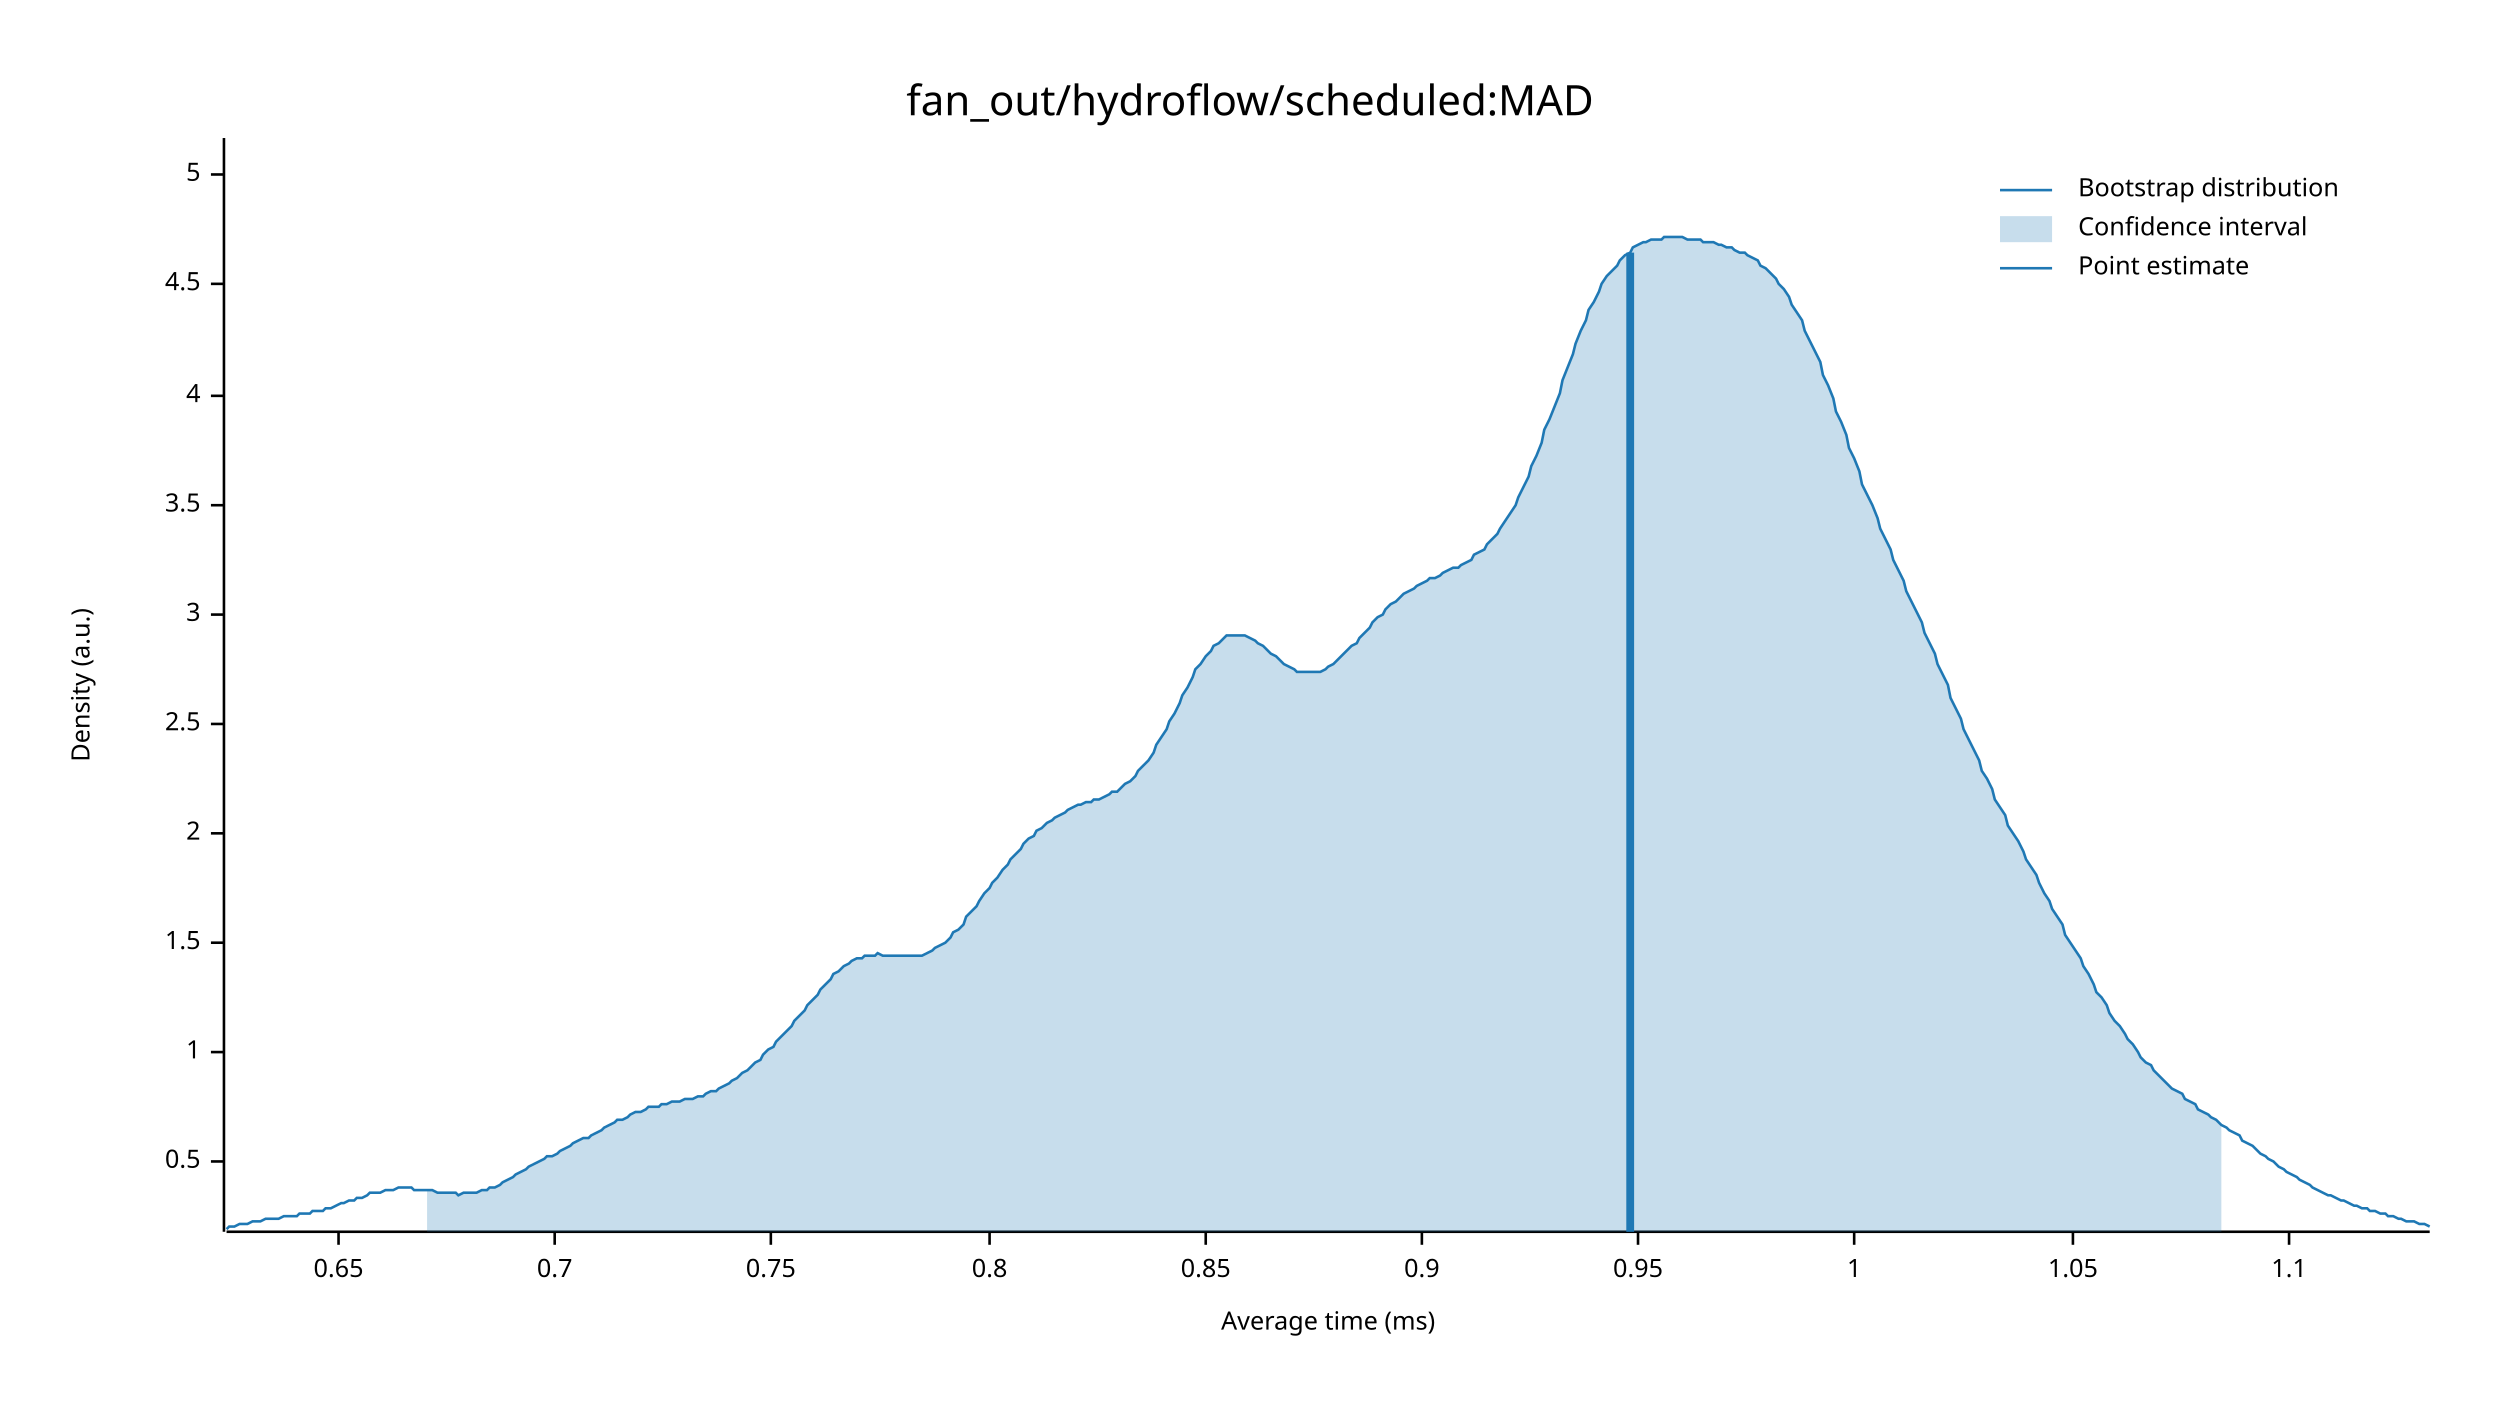
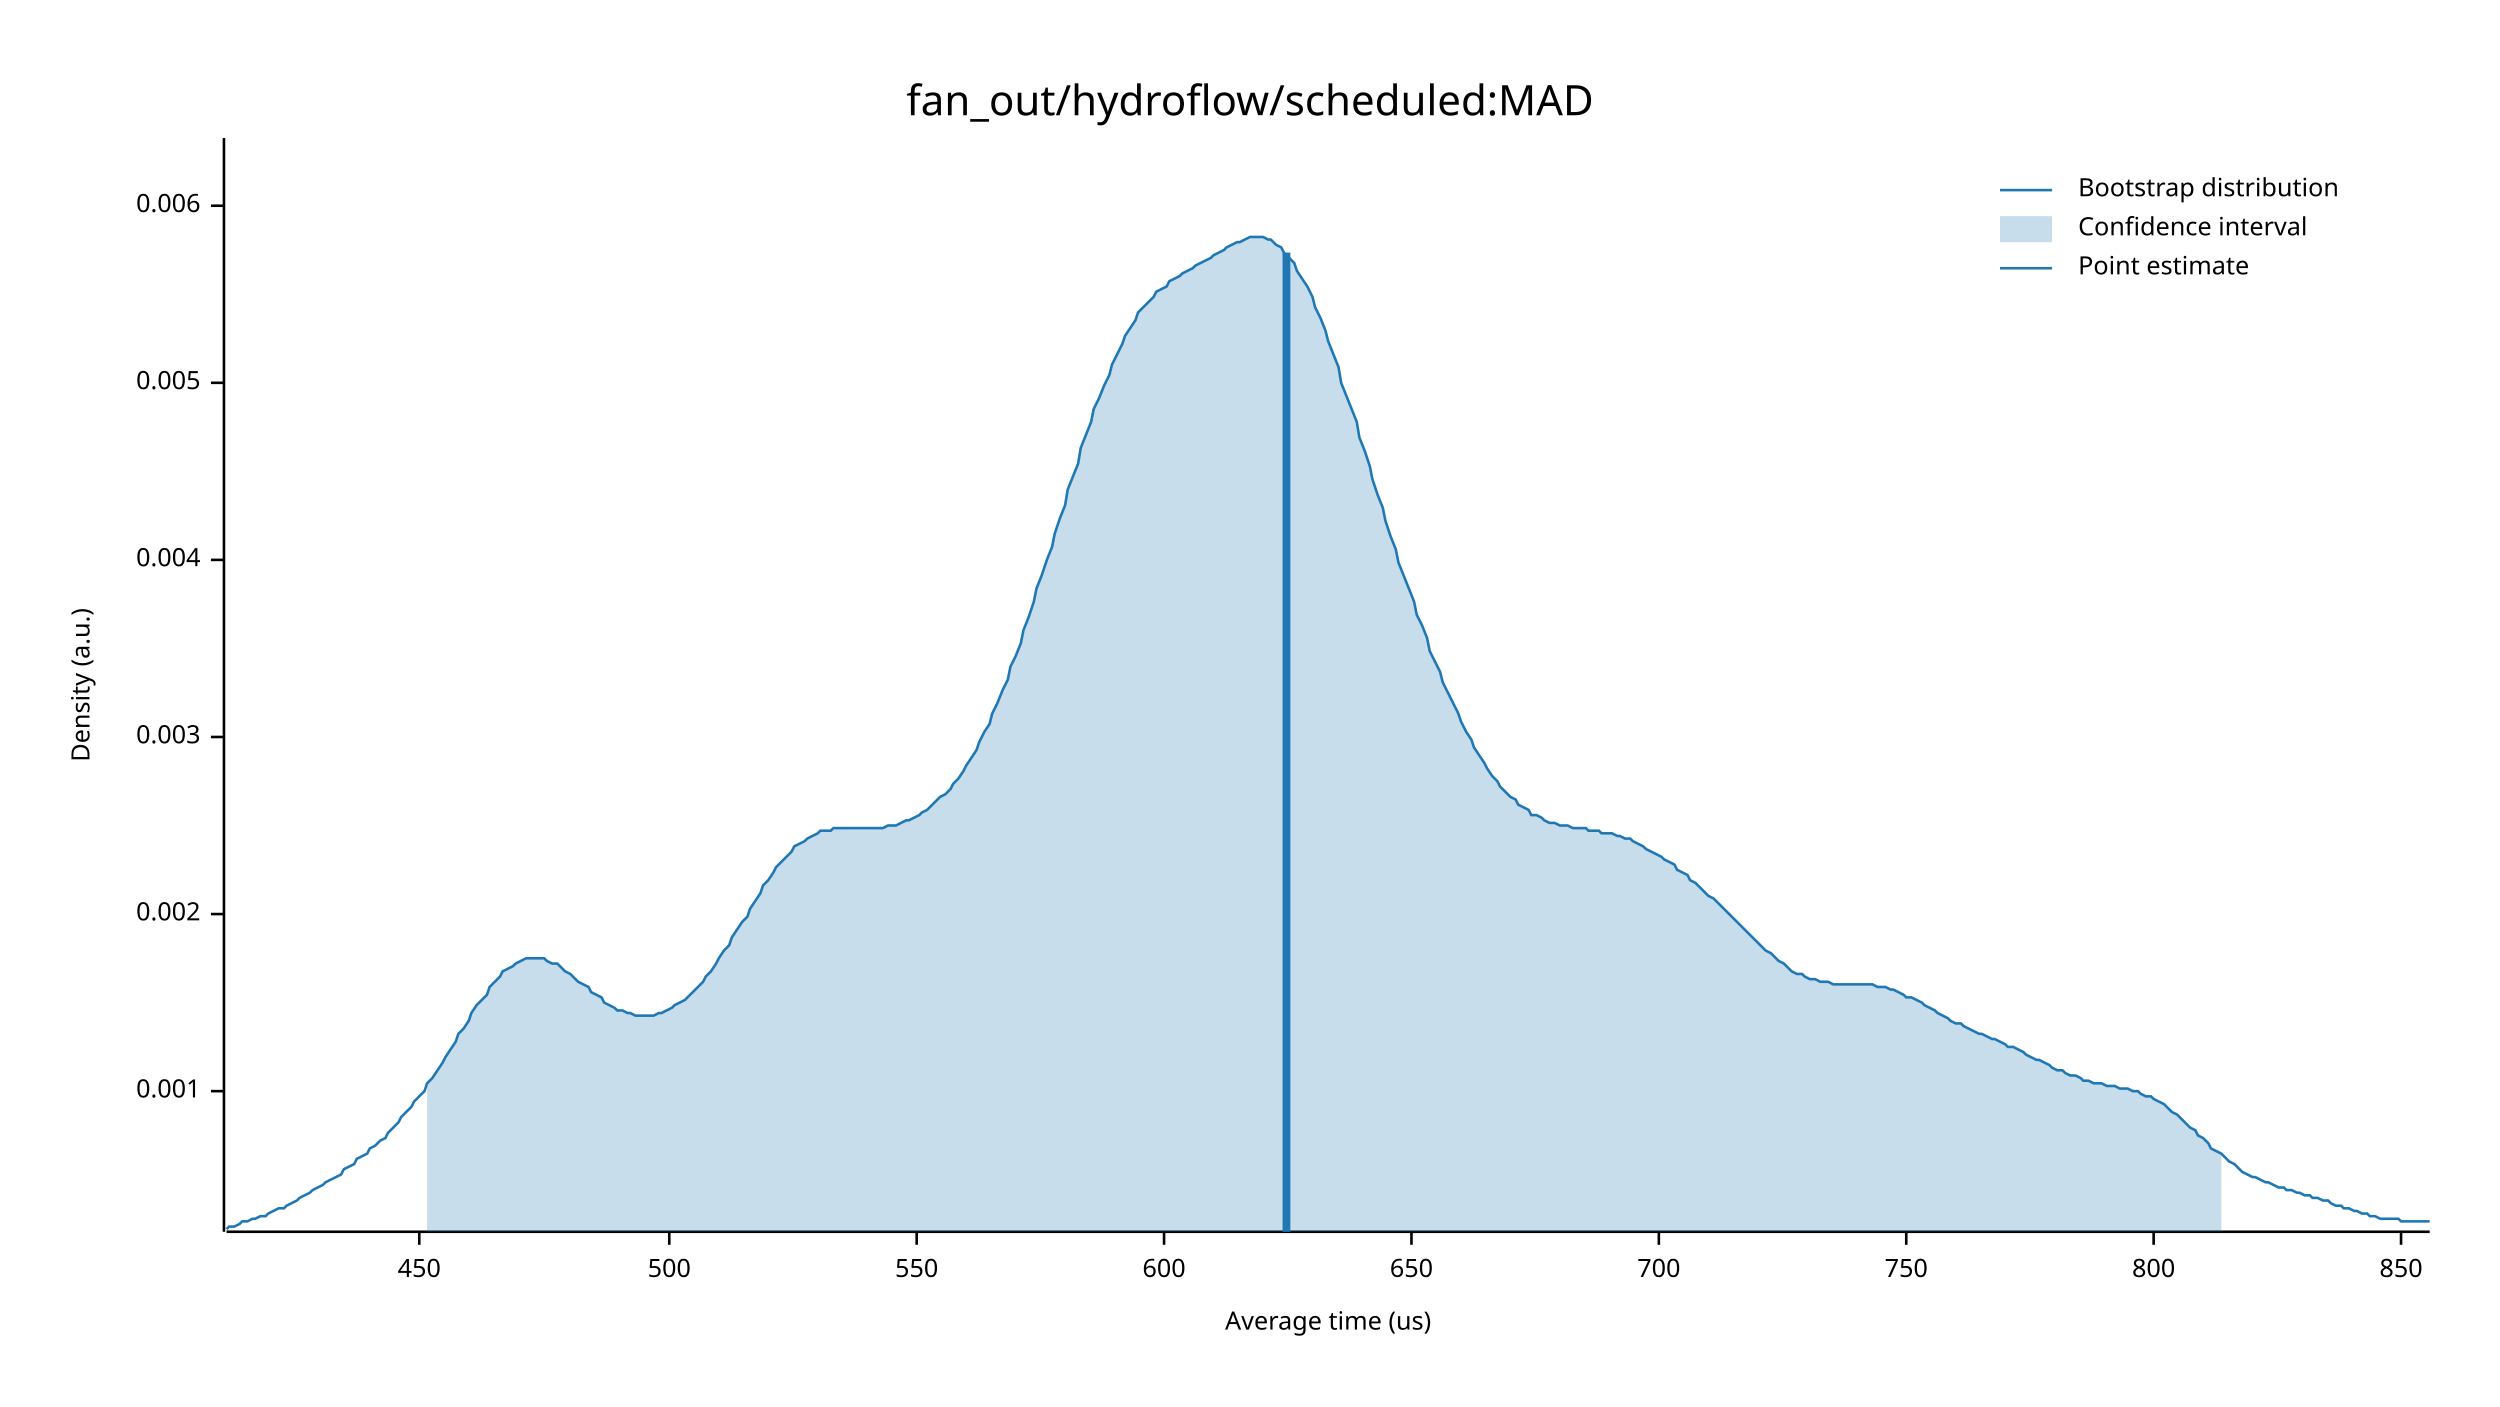
<svg xmlns="http://www.w3.org/2000/svg" width="960" height="540" viewBox="0 0 960 540">
  <text x="480" y="32" dy="0.76em" text-anchor="middle" font-family="sans-serif" font-size="16.129" opacity="1" fill="#000000">
fan_out/hydroflow/scheduled:MAD
</text>
  <text x="27" y="263" dy="0.76em" text-anchor="middle" font-family="sans-serif" font-size="9.677" opacity="1" fill="#000000" transform="rotate(270, 27, 263)">
Density (a.u.)
</text>
  <text x="510" y="513" dy="-0.5ex" text-anchor="middle" font-family="sans-serif" font-size="9.677" opacity="1" fill="#000000">
- Average time (ms)
+ Average time (us)
</text>
  <polyline fill="none" opacity="1" stroke="#000000" stroke-width="1" points="86,53 86,473 " />
-   <text x="77" y="446" dy="0.5ex" text-anchor="end" font-family="sans-serif" font-size="9.677" opacity="1" fill="#000000">
- 0.5
+   <text x="77" y="419" dy="0.5ex" text-anchor="end" font-family="sans-serif" font-size="9.677" opacity="1" fill="#000000">
+ 0.001
</text>
-   <polyline fill="none" opacity="1" stroke="#000000" stroke-width="1" points="81,446 86,446 " />
-   <text x="77" y="404" dy="0.5ex" text-anchor="end" font-family="sans-serif" font-size="9.677" opacity="1" fill="#000000">
- 1
+   <polyline fill="none" opacity="1" stroke="#000000" stroke-width="1" points="81,419 86,419 " />
+   <text x="77" y="351" dy="0.5ex" text-anchor="end" font-family="sans-serif" font-size="9.677" opacity="1" fill="#000000">
+ 0.002
</text>
-   <polyline fill="none" opacity="1" stroke="#000000" stroke-width="1" points="81,404 86,404 " />
-   <text x="77" y="362" dy="0.5ex" text-anchor="end" font-family="sans-serif" font-size="9.677" opacity="1" fill="#000000">
- 1.5
+   <polyline fill="none" opacity="1" stroke="#000000" stroke-width="1" points="81,351 86,351 " />
+   <text x="77" y="283" dy="0.5ex" text-anchor="end" font-family="sans-serif" font-size="9.677" opacity="1" fill="#000000">
+ 0.003
</text>
-   <polyline fill="none" opacity="1" stroke="#000000" stroke-width="1" points="81,362 86,362 " />
-   <text x="77" y="320" dy="0.5ex" text-anchor="end" font-family="sans-serif" font-size="9.677" opacity="1" fill="#000000">
- 2
+   <polyline fill="none" opacity="1" stroke="#000000" stroke-width="1" points="81,283 86,283 " />
+   <text x="77" y="215" dy="0.5ex" text-anchor="end" font-family="sans-serif" font-size="9.677" opacity="1" fill="#000000">
+ 0.004
</text>
-   <polyline fill="none" opacity="1" stroke="#000000" stroke-width="1" points="81,320 86,320 " />
-   <text x="77" y="278" dy="0.5ex" text-anchor="end" font-family="sans-serif" font-size="9.677" opacity="1" fill="#000000">
- 2.5
+   <polyline fill="none" opacity="1" stroke="#000000" stroke-width="1" points="81,215 86,215 " />
+   <text x="77" y="147" dy="0.5ex" text-anchor="end" font-family="sans-serif" font-size="9.677" opacity="1" fill="#000000">
+ 0.005
</text>
-   <polyline fill="none" opacity="1" stroke="#000000" stroke-width="1" points="81,278 86,278 " />
-   <text x="77" y="236" dy="0.5ex" text-anchor="end" font-family="sans-serif" font-size="9.677" opacity="1" fill="#000000">
- 3
+   <polyline fill="none" opacity="1" stroke="#000000" stroke-width="1" points="81,147 86,147 " />
+   <text x="77" y="79" dy="0.5ex" text-anchor="end" font-family="sans-serif" font-size="9.677" opacity="1" fill="#000000">
+ 0.006
</text>
-   <polyline fill="none" opacity="1" stroke="#000000" stroke-width="1" points="81,236 86,236 " />
-   <text x="77" y="194" dy="0.5ex" text-anchor="end" font-family="sans-serif" font-size="9.677" opacity="1" fill="#000000">
- 3.5
+   <polyline fill="none" opacity="1" stroke="#000000" stroke-width="1" points="81,79 86,79 " />
+   <polyline fill="none" opacity="1" stroke="#000000" stroke-width="1" points="87,473 933,473 " />
+   <text x="161" y="483" dy="0.76em" text-anchor="middle" font-family="sans-serif" font-size="9.677" opacity="1" fill="#000000">
+ 450
</text>
-   <polyline fill="none" opacity="1" stroke="#000000" stroke-width="1" points="81,194 86,194 " />
-   <text x="77" y="152" dy="0.5ex" text-anchor="end" font-family="sans-serif" font-size="9.677" opacity="1" fill="#000000">
- 4
+   <polyline fill="none" opacity="1" stroke="#000000" stroke-width="1" points="161,473 161,478 " />
+   <text x="257" y="483" dy="0.76em" text-anchor="middle" font-family="sans-serif" font-size="9.677" opacity="1" fill="#000000">
+ 500
</text>
-   <polyline fill="none" opacity="1" stroke="#000000" stroke-width="1" points="81,152 86,152 " />
-   <text x="77" y="109" dy="0.5ex" text-anchor="end" font-family="sans-serif" font-size="9.677" opacity="1" fill="#000000">
- 4.5
+   <polyline fill="none" opacity="1" stroke="#000000" stroke-width="1" points="257,473 257,478 " />
+   <text x="352" y="483" dy="0.76em" text-anchor="middle" font-family="sans-serif" font-size="9.677" opacity="1" fill="#000000">
+ 550
</text>
-   <polyline fill="none" opacity="1" stroke="#000000" stroke-width="1" points="81,109 86,109 " />
-   <text x="77" y="67" dy="0.5ex" text-anchor="end" font-family="sans-serif" font-size="9.677" opacity="1" fill="#000000">
- 5
+   <polyline fill="none" opacity="1" stroke="#000000" stroke-width="1" points="352,473 352,478 " />
+   <text x="447" y="483" dy="0.76em" text-anchor="middle" font-family="sans-serif" font-size="9.677" opacity="1" fill="#000000">
+ 600
</text>
-   <polyline fill="none" opacity="1" stroke="#000000" stroke-width="1" points="81,67 86,67 " />
-   <polyline fill="none" opacity="1" stroke="#000000" stroke-width="1" points="87,473 933,473 " />
-   <text x="130" y="483" dy="0.76em" text-anchor="middle" font-family="sans-serif" font-size="9.677" opacity="1" fill="#000000">
- 0.65
+   <polyline fill="none" opacity="1" stroke="#000000" stroke-width="1" points="447,473 447,478 " />
+   <text x="542" y="483" dy="0.76em" text-anchor="middle" font-family="sans-serif" font-size="9.677" opacity="1" fill="#000000">
+ 650
</text>
-   <polyline fill="none" opacity="1" stroke="#000000" stroke-width="1" points="130,473 130,478 " />
-   <text x="213" y="483" dy="0.76em" text-anchor="middle" font-family="sans-serif" font-size="9.677" opacity="1" fill="#000000">
- 0.7
+   <polyline fill="none" opacity="1" stroke="#000000" stroke-width="1" points="542,473 542,478 " />
+   <text x="637" y="483" dy="0.76em" text-anchor="middle" font-family="sans-serif" font-size="9.677" opacity="1" fill="#000000">
+ 700
</text>
-   <polyline fill="none" opacity="1" stroke="#000000" stroke-width="1" points="213,473 213,478 " />
-   <text x="296" y="483" dy="0.76em" text-anchor="middle" font-family="sans-serif" font-size="9.677" opacity="1" fill="#000000">
- 0.75
+   <polyline fill="none" opacity="1" stroke="#000000" stroke-width="1" points="637,473 637,478 " />
+   <text x="732" y="483" dy="0.76em" text-anchor="middle" font-family="sans-serif" font-size="9.677" opacity="1" fill="#000000">
+ 750
</text>
-   <polyline fill="none" opacity="1" stroke="#000000" stroke-width="1" points="296,473 296,478 " />
-   <text x="380" y="483" dy="0.76em" text-anchor="middle" font-family="sans-serif" font-size="9.677" opacity="1" fill="#000000">
- 0.8
+   <polyline fill="none" opacity="1" stroke="#000000" stroke-width="1" points="732,473 732,478 " />
+   <text x="827" y="483" dy="0.76em" text-anchor="middle" font-family="sans-serif" font-size="9.677" opacity="1" fill="#000000">
+ 800
</text>
-   <polyline fill="none" opacity="1" stroke="#000000" stroke-width="1" points="380,473 380,478 " />
-   <text x="463" y="483" dy="0.76em" text-anchor="middle" font-family="sans-serif" font-size="9.677" opacity="1" fill="#000000">
- 0.85
+   <polyline fill="none" opacity="1" stroke="#000000" stroke-width="1" points="827,473 827,478 " />
+   <text x="922" y="483" dy="0.76em" text-anchor="middle" font-family="sans-serif" font-size="9.677" opacity="1" fill="#000000">
+ 850
</text>
-   <polyline fill="none" opacity="1" stroke="#000000" stroke-width="1" points="463,473 463,478 " />
-   <text x="546" y="483" dy="0.76em" text-anchor="middle" font-family="sans-serif" font-size="9.677" opacity="1" fill="#000000">
- 0.9
- </text>
-   <polyline fill="none" opacity="1" stroke="#000000" stroke-width="1" points="546,473 546,478 " />
-   <text x="629" y="483" dy="0.76em" text-anchor="middle" font-family="sans-serif" font-size="9.677" opacity="1" fill="#000000">
- 0.95
- </text>
-   <polyline fill="none" opacity="1" stroke="#000000" stroke-width="1" points="629,473 629,478 " />
-   <text x="712" y="483" dy="0.76em" text-anchor="middle" font-family="sans-serif" font-size="9.677" opacity="1" fill="#000000">
- 1
- </text>
-   <polyline fill="none" opacity="1" stroke="#000000" stroke-width="1" points="712,473 712,478 " />
-   <text x="796" y="483" dy="0.76em" text-anchor="middle" font-family="sans-serif" font-size="9.677" opacity="1" fill="#000000">
- 1.05
- </text>
-   <polyline fill="none" opacity="1" stroke="#000000" stroke-width="1" points="796,473 796,478 " />
-   <text x="879" y="483" dy="0.76em" text-anchor="middle" font-family="sans-serif" font-size="9.677" opacity="1" fill="#000000">
- 1.1
- </text>
-   <polyline fill="none" opacity="1" stroke="#000000" stroke-width="1" points="879,473 879,478 " />
-   <polyline fill="none" opacity="1" stroke="#1F78B4" stroke-width="1" points="87,472 88,471 90,471 92,470 93,470 95,470 97,469 98,469 100,469 102,468 103,468 105,468 107,468 109,467 110,467 112,467 114,467 115,466 117,466 119,466 120,465 122,465 124,465 125,464 127,464 129,463 131,462 132,462 134,461 136,461 137,460 139,460 141,459 142,458 144,458 146,458 148,457 149,457 151,457 153,456 154,456 156,456 158,456 159,457 161,457 163,457 164,457 166,457 168,458 170,458 171,458 173,458 175,458 176,459 178,458 180,458 181,458 183,458 185,457 187,457 188,456 190,456 192,455 193,454 195,453 197,452 198,451 200,450 202,449 203,448 205,447 207,446 209,445 210,444 212,444 214,443 215,442 217,441 219,440 220,439 222,438 224,437 226,437 227,436 229,435 231,434 232,433 234,432 236,431 237,430 239,430 241,429 242,428 244,427 246,427 248,426 249,425 251,425 253,425 254,424 256,424 258,423 259,423 261,423 263,422 265,422 266,422 268,421 270,421 271,420 273,419 275,419 276,418 278,417 280,416 281,415 283,414 285,412 287,411 288,410 290,408 292,407 293,405 295,403 297,402 298,400 300,398 302,396 304,394 305,392 307,390 309,388 310,386 312,384 314,382 315,380 317,378 319,376 320,374 322,373 324,371 326,370 327,369 329,368 331,368 332,367 334,367 336,367 337,366 339,367 341,367 343,367 344,367 346,367 348,367 349,367 351,367 353,367 354,367 356,366 358,365 359,364 361,363 363,362 365,360 366,358 368,357 370,355 371,352 373,350 375,348 376,346 378,343 380,341 381,339 383,337 385,334 387,332 388,330 390,328 392,326 393,324 395,322 397,321 398,319 400,318 402,316 404,315 405,314 407,313 409,312 410,311 412,310 414,309 415,309 417,308 419,308 420,307 422,307 424,306 426,305 427,304 429,304 431,302 432,301 434,300 436,298 437,296 439,294 441,292 443,289 444,286 446,283 448,280 449,277 451,274 453,270 454,267 456,264 458,260 459,257 461,255 463,252 465,250 466,248 468,247 470,245 471,244 473,244 475,244 476,244 478,244 480,245 482,246 483,247 485,248 487,250 488,251 490,252 492,254 493,255 495,256 497,257 498,258 500,258 502,258 504,258 505,258 507,258 509,257 510,256 512,255 514,253 515,252 517,250 519,248 521,247 522,245 524,243 526,241 527,239 529,237 531,236 532,234 534,232 536,231 537,230 539,228 541,227 543,226 544,225 546,224 548,223 549,222 551,222 553,221 554,220 556,219 558,218 560,218 561,217 563,216 565,215 566,213 568,212 570,211 571,209 573,207 575,205 576,203 578,200 580,197 582,194 583,191 585,187 587,183 588,179 590,175 592,170 593,165 595,161 597,156 599,151 600,146 602,141 604,136 605,132 607,127 609,123 610,119 612,116 614,112 615,109 617,106 619,104 621,102 622,100 624,98 626,97 627,95 629,94 631,93 632,93 634,92 636,92 638,92 639,91 641,91 643,91 644,91 646,91 648,92 649,92 651,92 653,92 654,93 656,93 658,93 660,94 661,94 663,95 665,95 666,96 668,97 670,97 671,98 673,99 675,100 676,102 678,103 680,105 682,107 683,109 685,111 687,114 688,117 690,120 692,123 693,127 695,131 697,135 699,139 700,144 702,148 704,153 705,158 707,162 709,167 710,172 712,176 714,181 715,186 717,190 719,194 721,199 722,203 724,207 726,211 727,215 729,219 731,223 732,227 734,231 736,235 738,239 739,243 741,247 743,251 744,255 746,259 748,263 749,268 751,272 753,276 754,280 756,284 758,288 760,292 761,296 763,299 765,303 766,307 768,310 770,313 771,317 773,320 775,323 777,327 778,330 780,333 782,336 783,339 785,343 787,346 788,349 790,352 792,355 793,359 795,362 797,365 799,368 800,371 802,374 804,378 805,381 807,383 809,386 810,389 812,392 814,394 816,397 817,399 819,401 821,404 822,406 824,408 826,409 827,411 829,413 831,415 832,416 834,418 836,419 838,420 839,422 841,423 843,424 844,426 846,427 848,428 849,429 851,430 853,432 855,433 856,434 858,435 860,436 861,438 863,439 865,440 866,441 868,443 870,444 871,445 873,446 875,448 877,449 878,450 880,451 882,452 883,453 885,454 887,455 888,456 890,457 892,458 894,459 895,459 897,460 899,461 900,461 902,462 904,463 905,463 907,464 909,464 910,465 912,465 914,466 916,466 917,467 919,467 921,468 922,468 924,469 926,469 927,469 929,470 931,470 933,471 " />
-   <polygon opacity="0.25" fill="#1F78B4" points="164,457 166,457 168,458 170,458 171,458 173,458 175,458 176,459 178,458 180,458 181,458 183,458 185,457 187,457 188,456 190,456 192,455 193,454 195,453 197,452 198,451 200,450 202,449 203,448 205,447 207,446 209,445 210,444 212,444 214,443 215,442 217,441 219,440 220,439 222,438 224,437 226,437 227,436 229,435 231,434 232,433 234,432 236,431 237,430 239,430 241,429 242,428 244,427 246,427 248,426 249,425 251,425 253,425 254,424 256,424 258,423 259,423 261,423 263,422 265,422 266,422 268,421 270,421 271,420 273,419 275,419 276,418 278,417 280,416 281,415 283,414 285,412 287,411 288,410 290,408 292,407 293,405 295,403 297,402 298,400 300,398 302,396 304,394 305,392 307,390 309,388 310,386 312,384 314,382 315,380 317,378 319,376 320,374 322,373 324,371 326,370 327,369 329,368 331,368 332,367 334,367 336,367 337,366 339,367 341,367 343,367 344,367 346,367 348,367 349,367 351,367 353,367 354,367 356,366 358,365 359,364 361,363 363,362 365,360 366,358 368,357 370,355 371,352 373,350 375,348 376,346 378,343 380,341 381,339 383,337 385,334 387,332 388,330 390,328 392,326 393,324 395,322 397,321 398,319 400,318 402,316 404,315 405,314 407,313 409,312 410,311 412,310 414,309 415,309 417,308 419,308 420,307 422,307 424,306 426,305 427,304 429,304 431,302 432,301 434,300 436,298 437,296 439,294 441,292 443,289 444,286 446,283 448,280 449,277 451,274 453,270 454,267 456,264 458,260 459,257 461,255 463,252 465,250 466,248 468,247 470,245 471,244 473,244 475,244 476,244 478,244 480,245 482,246 483,247 485,248 487,250 488,251 490,252 492,254 493,255 495,256 497,257 498,258 500,258 502,258 504,258 505,258 507,258 509,257 510,256 512,255 514,253 515,252 517,250 519,248 521,247 522,245 524,243 526,241 527,239 529,237 531,236 532,234 534,232 536,231 537,230 539,228 541,227 543,226 544,225 546,224 548,223 549,222 551,222 553,221 554,220 556,219 558,218 560,218 561,217 563,216 565,215 566,213 568,212 570,211 571,209 573,207 575,205 576,203 578,200 580,197 582,194 583,191 585,187 587,183 588,179 590,175 592,170 593,165 595,161 597,156 599,151 600,146 602,141 604,136 605,132 607,127 609,123 610,119 612,116 614,112 615,109 617,106 619,104 621,102 622,100 624,98 626,97 627,95 629,94 631,93 632,93 634,92 636,92 638,92 639,91 641,91 643,91 644,91 646,91 648,92 649,92 651,92 653,92 654,93 656,93 658,93 660,94 661,94 663,95 665,95 666,96 668,97 670,97 671,98 673,99 675,100 676,102 678,103 680,105 682,107 683,109 685,111 687,114 688,117 690,120 692,123 693,127 695,131 697,135 699,139 700,144 702,148 704,153 705,158 707,162 709,167 710,172 712,176 714,181 715,186 717,190 719,194 721,199 722,203 724,207 726,211 727,215 729,219 731,223 732,227 734,231 736,235 738,239 739,243 741,247 743,251 744,255 746,259 748,263 749,268 751,272 753,276 754,280 756,284 758,288 760,292 761,296 763,299 765,303 766,307 768,310 770,313 771,317 773,320 775,323 777,327 778,330 780,333 782,336 783,339 785,343 787,346 788,349 790,352 792,355 793,359 795,362 797,365 799,368 800,371 802,374 804,378 805,381 807,383 809,386 810,389 812,392 814,394 816,397 817,399 819,401 821,404 822,406 824,408 826,409 827,411 829,413 831,415 832,416 834,418 836,419 838,420 839,422 841,423 843,424 844,426 846,427 848,428 849,429 851,430 853,432 853,473 164,473 " />
-   <polyline fill="none" opacity="1" stroke="#1F78B4" stroke-width="3" points="626,473 626,97 " />
+   <polyline fill="none" opacity="1" stroke="#000000" stroke-width="1" points="922,473 922,478 " />
+   <polyline fill="none" opacity="1" stroke="#1F78B4" stroke-width="1" points="87,472 88,471 90,471 92,470 93,469 95,469 97,468 98,468 100,467 102,467 103,466 105,465 107,464 109,464 110,463 112,462 114,461 115,460 117,459 119,458 120,457 122,456 124,455 125,454 127,453 129,452 131,451 132,449 134,448 136,447 137,445 139,444 141,443 142,441 144,440 146,438 148,437 149,435 151,433 153,431 154,429 156,427 158,425 159,423 161,421 163,419 164,416 166,414 168,411 170,408 171,406 173,403 175,400 176,397 178,395 180,392 181,389 183,386 185,384 187,382 188,379 190,377 192,375 193,373 195,372 197,371 198,370 200,369 202,368 203,368 205,368 207,368 209,368 210,369 212,370 214,370 215,371 217,373 219,374 220,375 222,377 224,378 226,379 227,381 229,382 231,383 232,385 234,386 236,387 237,388 239,388 241,389 242,389 244,390 246,390 248,390 249,390 251,390 253,389 254,389 256,388 258,387 259,386 261,385 263,384 265,382 266,381 268,379 270,377 271,375 273,373 275,370 276,368 278,365 280,363 281,360 283,357 285,354 287,352 288,349 290,346 292,343 293,340 295,338 297,335 298,333 300,331 302,329 304,327 305,325 307,324 309,323 310,322 312,321 314,320 315,319 317,319 319,319 320,318 322,318 324,318 326,318 327,318 329,318 331,318 332,318 334,318 336,318 337,318 339,318 341,317 343,317 344,317 346,316 348,315 349,315 351,314 353,313 354,312 356,311 358,309 359,308 361,306 363,305 365,303 366,301 368,299 370,296 371,294 373,291 375,288 376,285 378,281 380,278 381,274 383,270 385,265 387,261 388,256 390,252 392,247 393,242 395,237 397,231 398,226 400,221 402,215 404,210 405,205 407,199 409,194 410,188 412,183 414,178 415,172 417,167 419,162 420,157 422,153 424,148 426,144 427,140 429,136 431,132 432,129 434,126 436,123 437,120 439,118 441,116 443,114 444,112 446,111 448,110 449,108 451,107 453,106 454,105 456,104 458,103 459,102 461,101 463,100 465,99 466,98 468,97 470,96 471,95 473,94 475,93 476,93 478,92 480,91 482,91 483,91 485,91 487,92 488,92 490,94 492,95 493,97 495,99 497,101 498,104 500,107 502,110 504,114 505,118 507,122 509,127 510,131 512,136 514,141 515,147 517,152 519,157 521,162 522,168 524,173 526,179 527,184 529,190 531,195 532,200 534,206 536,211 537,216 539,221 541,226 543,231 544,236 546,240 548,245 549,250 551,254 553,258 554,262 556,266 558,270 560,274 561,277 563,281 565,284 566,287 568,290 570,293 571,295 573,298 575,300 576,302 578,304 580,306 582,307 583,309 585,310 587,311 588,313 590,313 592,314 593,315 595,316 597,316 599,317 600,317 602,317 604,318 605,318 607,318 609,318 610,319 612,319 614,319 615,320 617,320 619,320 621,321 622,321 624,322 626,322 627,323 629,324 631,325 632,326 634,327 636,328 638,329 639,330 641,331 643,332 644,334 646,335 648,336 649,338 651,339 653,341 654,342 656,344 658,345 660,347 661,348 663,350 665,352 666,353 668,355 670,357 671,358 673,360 675,362 676,363 678,365 680,366 682,368 683,369 685,370 687,372 688,373 690,374 692,374 693,375 695,376 697,376 699,377 700,377 702,377 704,378 705,378 707,378 709,378 710,378 712,378 714,378 715,378 717,378 719,378 721,379 722,379 724,379 726,380 727,380 729,381 731,382 732,383 734,383 736,384 738,385 739,386 741,387 743,388 744,389 746,390 748,391 749,392 751,393 753,393 754,394 756,395 758,396 760,397 761,397 763,398 765,399 766,399 768,400 770,401 771,402 773,402 775,403 777,404 778,405 780,406 782,407 783,407 785,408 787,409 788,410 790,411 792,411 793,412 795,413 797,413 799,414 800,415 802,415 804,416 805,416 807,416 809,417 810,417 812,417 814,418 816,418 817,418 819,419 821,419 822,420 824,421 826,421 827,422 829,423 831,424 832,425 834,427 836,428 838,430 839,431 841,433 843,434 844,436 846,437 848,439 849,441 851,442 853,443 855,445 856,446 858,447 860,449 861,450 863,451 865,452 866,452 868,453 870,454 871,454 873,455 875,456 877,456 878,457 880,457 882,458 883,458 885,459 887,459 888,460 890,460 892,461 894,461 895,462 897,463 899,463 900,464 902,464 904,465 905,465 907,466 909,466 910,467 912,467 914,468 916,468 917,468 919,468 921,468 922,469 924,469 926,469 927,469 929,469 931,469 933,469 " />
+   <polygon opacity="0.25" fill="#1F78B4" points="164,416 166,414 168,411 170,408 171,406 173,403 175,400 176,397 178,395 180,392 181,389 183,386 185,384 187,382 188,379 190,377 192,375 193,373 195,372 197,371 198,370 200,369 202,368 203,368 205,368 207,368 209,368 210,369 212,370 214,370 215,371 217,373 219,374 220,375 222,377 224,378 226,379 227,381 229,382 231,383 232,385 234,386 236,387 237,388 239,388 241,389 242,389 244,390 246,390 248,390 249,390 251,390 253,389 254,389 256,388 258,387 259,386 261,385 263,384 265,382 266,381 268,379 270,377 271,375 273,373 275,370 276,368 278,365 280,363 281,360 283,357 285,354 287,352 288,349 290,346 292,343 293,340 295,338 297,335 298,333 300,331 302,329 304,327 305,325 307,324 309,323 310,322 312,321 314,320 315,319 317,319 319,319 320,318 322,318 324,318 326,318 327,318 329,318 331,318 332,318 334,318 336,318 337,318 339,318 341,317 343,317 344,317 346,316 348,315 349,315 351,314 353,313 354,312 356,311 358,309 359,308 361,306 363,305 365,303 366,301 368,299 370,296 371,294 373,291 375,288 376,285 378,281 380,278 381,274 383,270 385,265 387,261 388,256 390,252 392,247 393,242 395,237 397,231 398,226 400,221 402,215 404,210 405,205 407,199 409,194 410,188 412,183 414,178 415,172 417,167 419,162 420,157 422,153 424,148 426,144 427,140 429,136 431,132 432,129 434,126 436,123 437,120 439,118 441,116 443,114 444,112 446,111 448,110 449,108 451,107 453,106 454,105 456,104 458,103 459,102 461,101 463,100 465,99 466,98 468,97 470,96 471,95 473,94 475,93 476,93 478,92 480,91 482,91 483,91 485,91 487,92 488,92 490,94 492,95 493,97 495,99 497,101 498,104 500,107 502,110 504,114 505,118 507,122 509,127 510,131 512,136 514,141 515,147 517,152 519,157 521,162 522,168 524,173 526,179 527,184 529,190 531,195 532,200 534,206 536,211 537,216 539,221 541,226 543,231 544,236 546,240 548,245 549,250 551,254 553,258 554,262 556,266 558,270 560,274 561,277 563,281 565,284 566,287 568,290 570,293 571,295 573,298 575,300 576,302 578,304 580,306 582,307 583,309 585,310 587,311 588,313 590,313 592,314 593,315 595,316 597,316 599,317 600,317 602,317 604,318 605,318 607,318 609,318 610,319 612,319 614,319 615,320 617,320 619,320 621,321 622,321 624,322 626,322 627,323 629,324 631,325 632,326 634,327 636,328 638,329 639,330 641,331 643,332 644,334 646,335 648,336 649,338 651,339 653,341 654,342 656,344 658,345 660,347 661,348 663,350 665,352 666,353 668,355 670,357 671,358 673,360 675,362 676,363 678,365 680,366 682,368 683,369 685,370 687,372 688,373 690,374 692,374 693,375 695,376 697,376 699,377 700,377 702,377 704,378 705,378 707,378 709,378 710,378 712,378 714,378 715,378 717,378 719,378 721,379 722,379 724,379 726,380 727,380 729,381 731,382 732,383 734,383 736,384 738,385 739,386 741,387 743,388 744,389 746,390 748,391 749,392 751,393 753,393 754,394 756,395 758,396 760,397 761,397 763,398 765,399 766,399 768,400 770,401 771,402 773,402 775,403 777,404 778,405 780,406 782,407 783,407 785,408 787,409 788,410 790,411 792,411 793,412 795,413 797,413 799,414 800,415 802,415 804,416 805,416 807,416 809,417 810,417 812,417 814,418 816,418 817,418 819,419 821,419 822,420 824,421 826,421 827,422 829,423 831,424 832,425 834,427 836,428 838,430 839,431 841,433 843,434 844,436 846,437 848,439 849,441 851,442 853,443 853,473 164,473 " />
+   <polyline fill="none" opacity="1" stroke="#1F78B4" stroke-width="3" points="494,473 494,97 " />
  <text x="798" y="68" dy="0.76em" text-anchor="start" font-family="sans-serif" font-size="9.677" opacity="1" fill="#000000">
Bootstrap distribution
</text>
  <text x="798" y="83" dy="0.76em" text-anchor="start" font-family="sans-serif" font-size="9.677" opacity="1" fill="#000000">
Confidence interval
</text>
  <text x="798" y="98" dy="0.76em" text-anchor="start" font-family="sans-serif" font-size="9.677" opacity="1" fill="#000000">
Point estimate
</text>
  <polyline fill="none" opacity="1" stroke="#1F78B4" stroke-width="1" points="768,73 788,73 " />
  <rect x="768" y="83" width="20" height="10" opacity="0.25" fill="#1F78B4" stroke="none" />
  <polyline fill="none" opacity="1" stroke="#1F78B4" stroke-width="1" points="768,103 788,103 " />
</svg>
